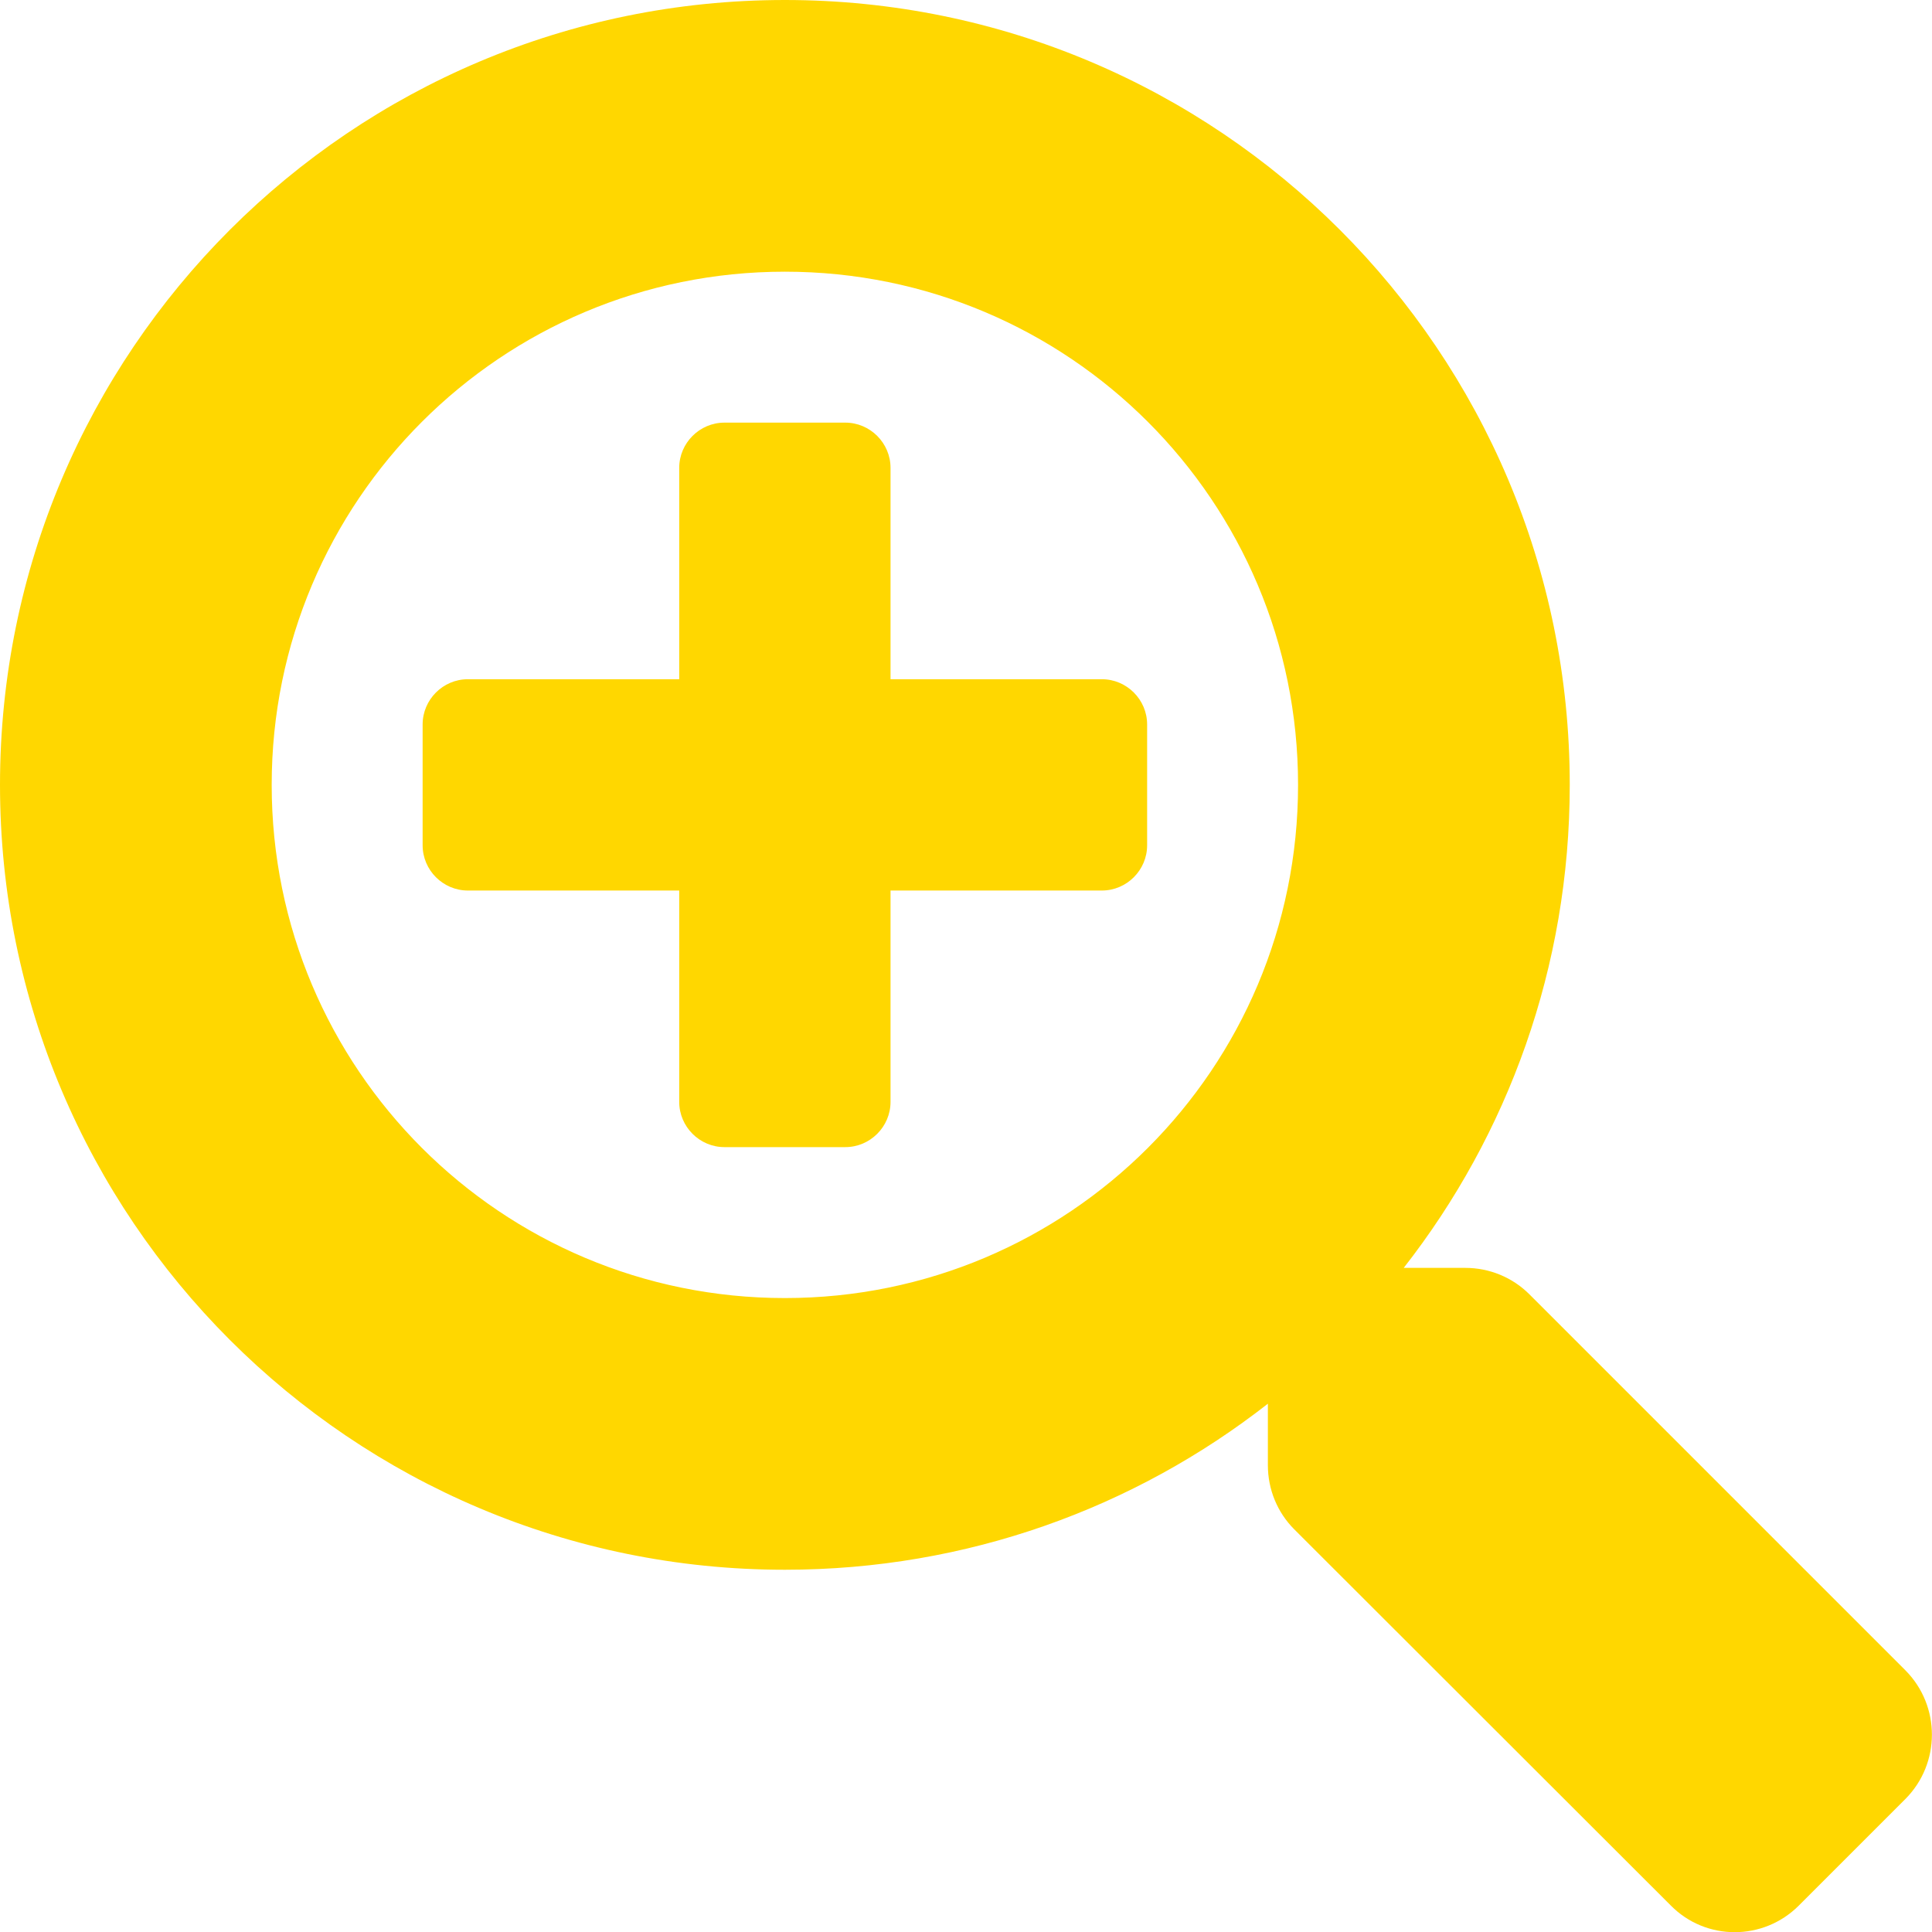
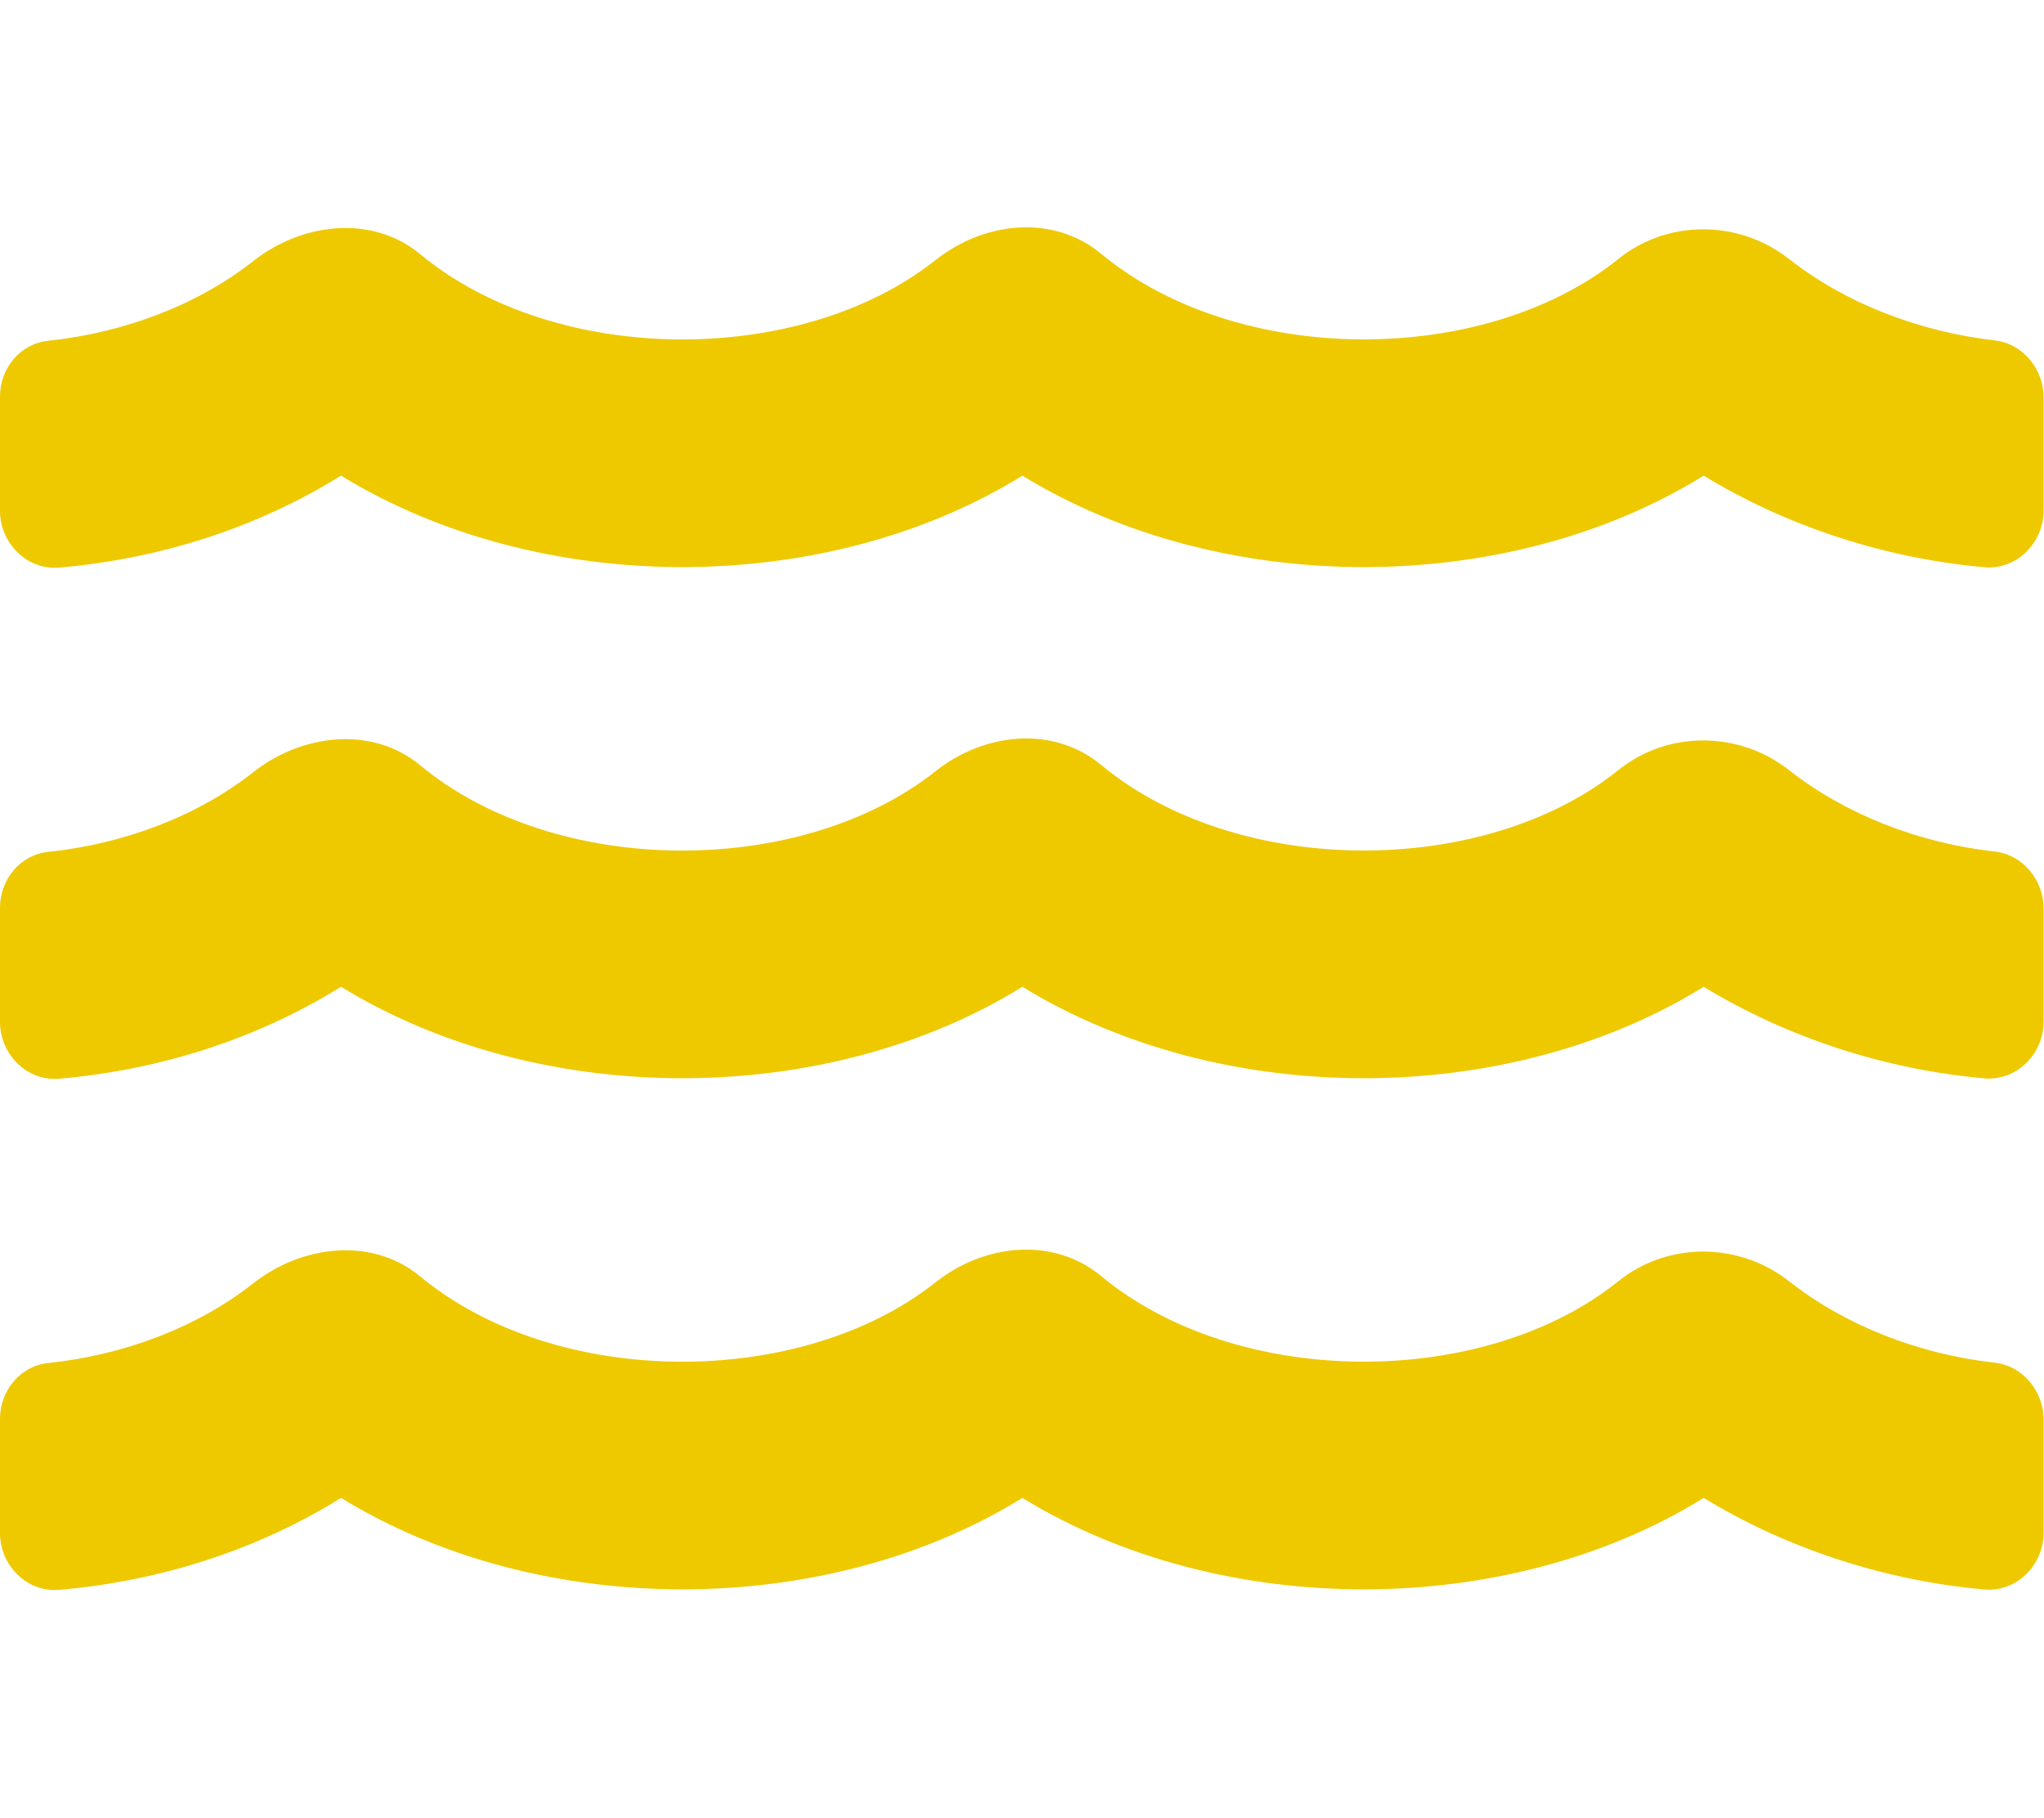
- <svg xmlns="http://www.w3.org/2000/svg" style="fill:#ffd700;" viewBox="0 0 512 512">
-   <path d="M304 192v32c0 6.6-5.4 12-12 12h-56v56c0 6.6-5.4 12-12 12h-32c-6.6 0-12-5.4-12-12v-56h-56c-6.6 0-12-5.4-12-12v-32c0-6.6 5.4-12 12-12h56v-56c0-6.6 5.4-12 12-12h32c6.6 0 12 5.4 12 12v56h56c6.6 0 12 5.4 12 12zm201 284.7L476.7 505c-9.4 9.4-24.6 9.4-33.9 0L343 405.3c-4.5-4.5-7-10.6-7-17V372c-35.3 27.6-79.7 44-128 44C93.1 416 0 322.9 0 208S93.1 0 208 0s208 93.1 208 208c0 48.3-16.4 92.7-44 128h16.3c6.4 0 12.5 2.5 17 7l99.7 99.7c9.3 9.4 9.3 24.6 0 34zM344 208c0-75.2-60.8-136-136-136S72 132.8 72 208s60.8 136 136 136 136-60.8 136-136z" />
+ <svg xmlns="http://www.w3.org/2000/svg" style="fill:#eec900;" viewBox="0 0 576 512">
+   <path d="M562.1 383.9c-21.5-2.4-42.1-10.5-57.9-22.9-14.1-11.1-34.2-11.3-48.2 0-37.9 30.4-107.2 30.4-145.7-1.5-13.5-11.2-33-9.1-46.7 1.8-38 30.1-106.9 30-145.2-1.7-13.5-11.2-33.3-8.9-47.1 2-15.5 12.2-36 20.1-57.7 22.4-7.9.8-13.6 7.8-13.6 15.7v32.2c0 9.1 7.6 16.8 16.7 16 28.8-2.5 56.1-11.4 79.4-25.9 56.5 34.6 137 34.1 192 0 56.5 34.6 137 34.1 192 0 23.3 14.2 50.9 23.3 79.1 25.8 9.1.8 16.7-6.9 16.7-16v-31.6c.1-8-5.7-15.4-13.8-16.3zm0-144c-21.5-2.4-42.1-10.5-57.9-22.9-14.1-11.1-34.2-11.3-48.2 0-37.9 30.4-107.2 30.4-145.7-1.5-13.5-11.2-33-9.1-46.7 1.8-38 30.1-106.9 30-145.2-1.7-13.5-11.2-33.3-8.9-47.1 2-15.5 12.2-36 20.1-57.7 22.4-7.9.8-13.6 7.8-13.6 15.7v32.2c0 9.1 7.6 16.8 16.7 16 28.8-2.5 56.1-11.4 79.4-25.9 56.5 34.6 137 34.1 192 0 56.5 34.6 137 34.1 192 0 23.3 14.2 50.9 23.3 79.1 25.8 9.1.8 16.7-6.9 16.7-16v-31.6c.1-8-5.7-15.4-13.8-16.3zm0-144C540.6 93.4 520 85.4 504.2 73 490.1 61.9 470 61.7 456 73c-37.9 30.4-107.2 30.4-145.7-1.5-13.5-11.2-33-9.1-46.7 1.8-38 30.1-106.9 30-145.2-1.7-13.5-11.2-33.3-8.9-47.1 2-15.5 12.2-36 20.1-57.7 22.4-7.9.8-13.6 7.8-13.6 15.7v32.2c0 9.1 7.6 16.8 16.7 16 28.8-2.5 56.1-11.4 79.4-25.9 56.5 34.6 137 34.1 192 0 56.5 34.6 137 34.1 192 0 23.3 14.2 50.9 23.3 79.1 25.8 9.1.8 16.7-6.9 16.7-16v-31.6c.1-8-5.7-15.4-13.8-16.3z" />
</svg>
